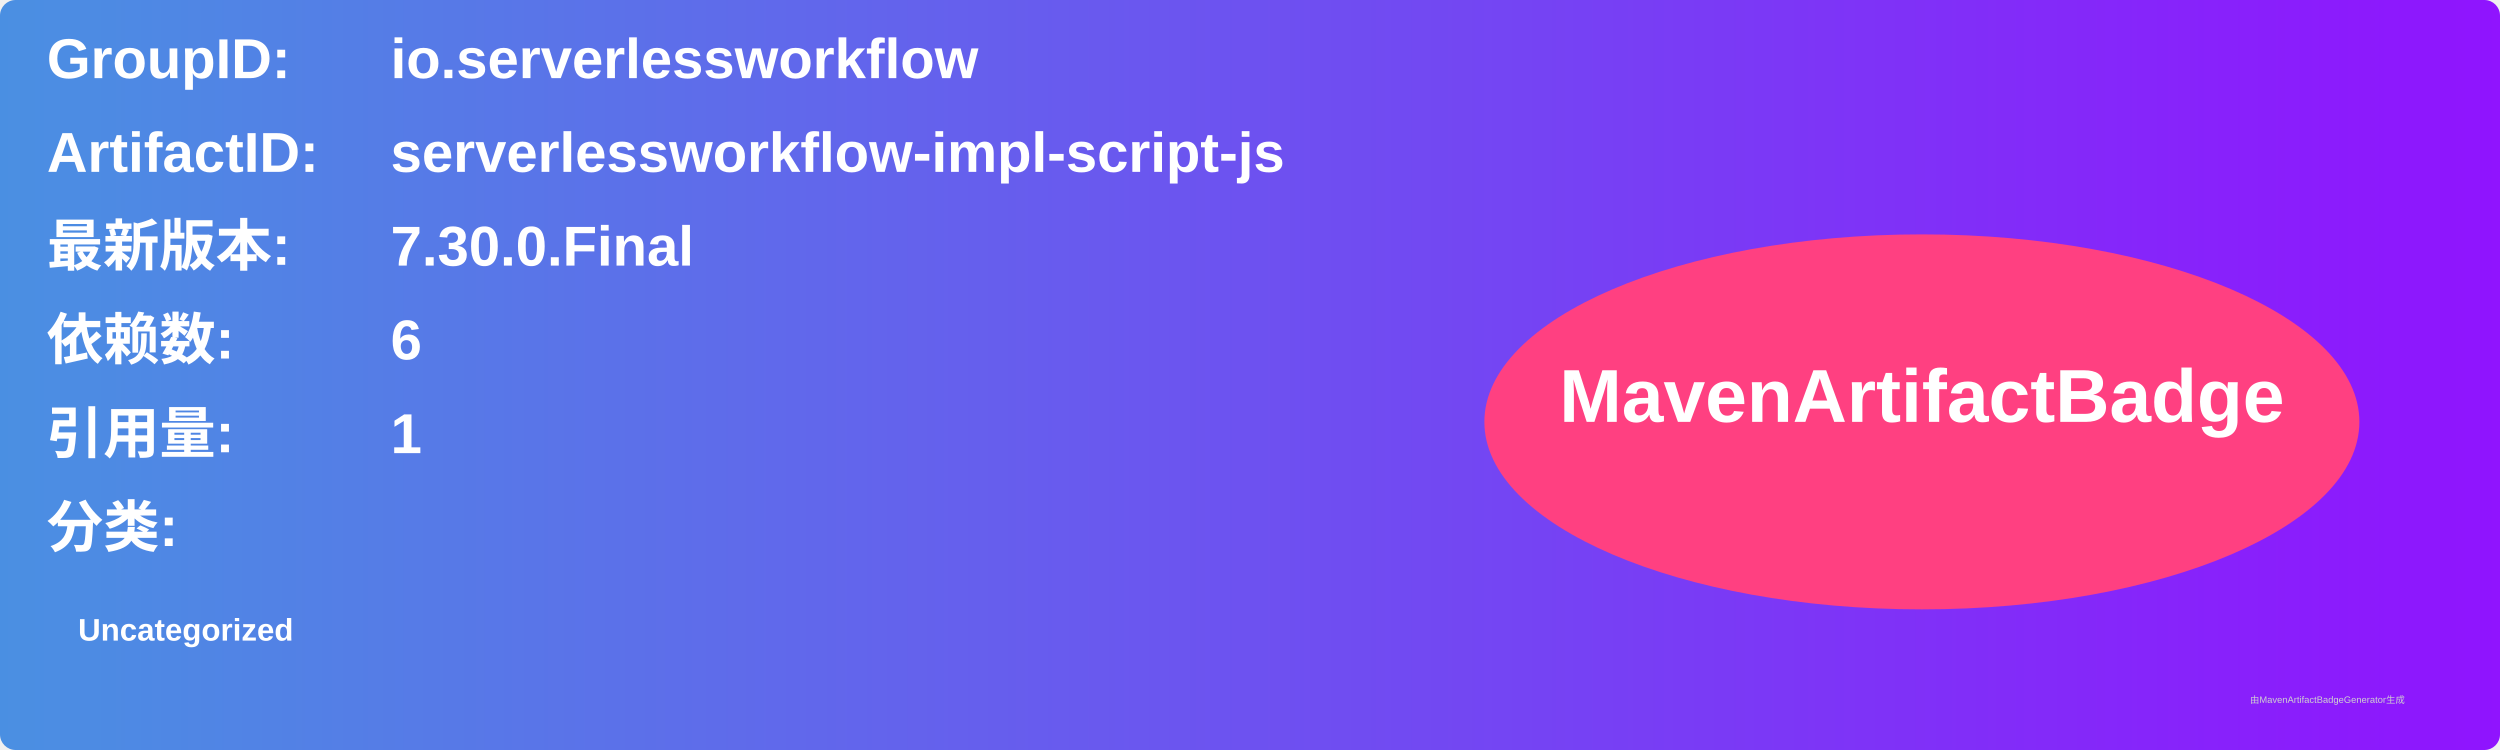
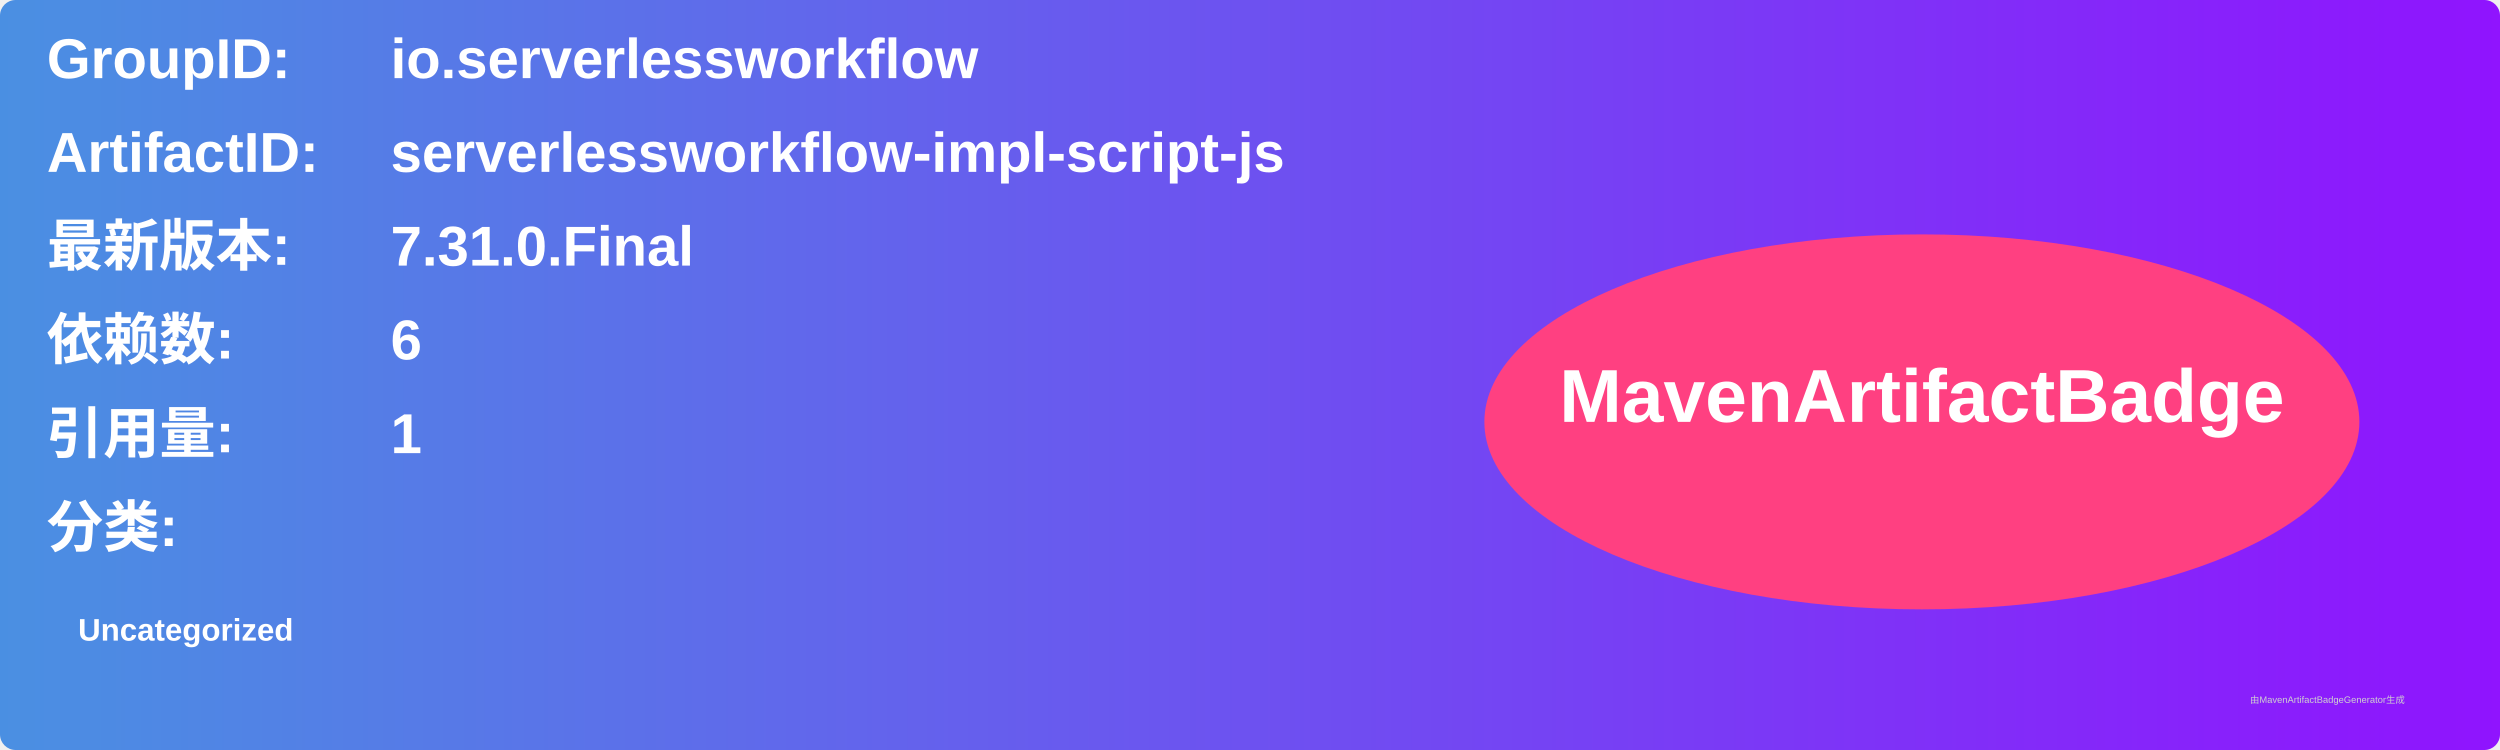
<svg xmlns="http://www.w3.org/2000/svg" width="800" height="240" viewBox="0 0 800 240">
  <linearGradient id="grad" x1="0%" y1="0%" x2="100%" y2="0%">
    <stop offset="0%" stop-color="#4a90e2" />
    <stop offset="100%" stop-color="#9013fe" />
  </linearGradient>
  <rect width="100%" height="100%" rx="5" ry="5" fill="url(#grad)" />
  <g transform="translate(15, 15)">
    <text x="0" y="10" font-family="Arial" font-size="18" fill="white" font-weight="bold" width="260">GroupID:</text>
    <text x="110" y="10" font-family="Arial" font-size="18" fill="white" font-weight="bold" width="460">io.serverlessworkflow</text>
    <text x="0" y="40" font-family="Arial" font-size="18" fill="white" font-weight="bold" width="260">ArtifactID:</text>
    <text x="110" y="40" font-family="Arial" font-size="18" fill="white" font-weight="bold" width="460">serverlessworkflow-impl-script-js</text>
    <text x="0" y="70" font-family="Arial" font-size="18" fill="white" font-weight="bold">最新版本:</text>
    <text x="110" y="70" font-family="Arial" font-size="18" fill="white" font-weight="bold">
-       <tspan font-weight="bold">7.30.0.Final</tspan>
+       <tspan font-weight="bold">7.31.0.Final</tspan>
    </text>
    <text x="0" y="100" font-family="Arial" font-size="18" fill="white" font-weight="bold">依赖数: </text>
    <text x="110" y="100" font-family="Arial" font-size="18" fill="white">
      <tspan font-weight="bold">6</tspan>
    </text>
    <text x="0" y="130" font-family="Arial" font-size="18" fill="white" font-weight="bold">引用量: </text>
    <text x="110" y="130" font-family="Arial" font-size="18" fill="white">
      <tspan font-weight="bold">1</tspan>
    </text>
    <text x="0" y="160" font-family="Arial" font-size="18" fill="white" font-weight="bold">分类:</text>
    <text x="10" y="190" font-family="Arial" font-size="10" fill="white">
      <tspan font-weight="bold">Uncategorized</tspan>
    </text>
    <ellipse cx="600" cy="120" rx="140" ry="60" fill="#ff4081" />
    <text x="600" y="120" text-anchor="middle" font-family="Arial" font-size="24" fill="white" font-weight="bold">MavenArtifactBadge</text>
  </g>
  <text x="720" y="225" font-family="Arial" font-size="3" fill="#d0d0d0">由MavenArtifactBadgeGenerator生成</text>
</svg>
